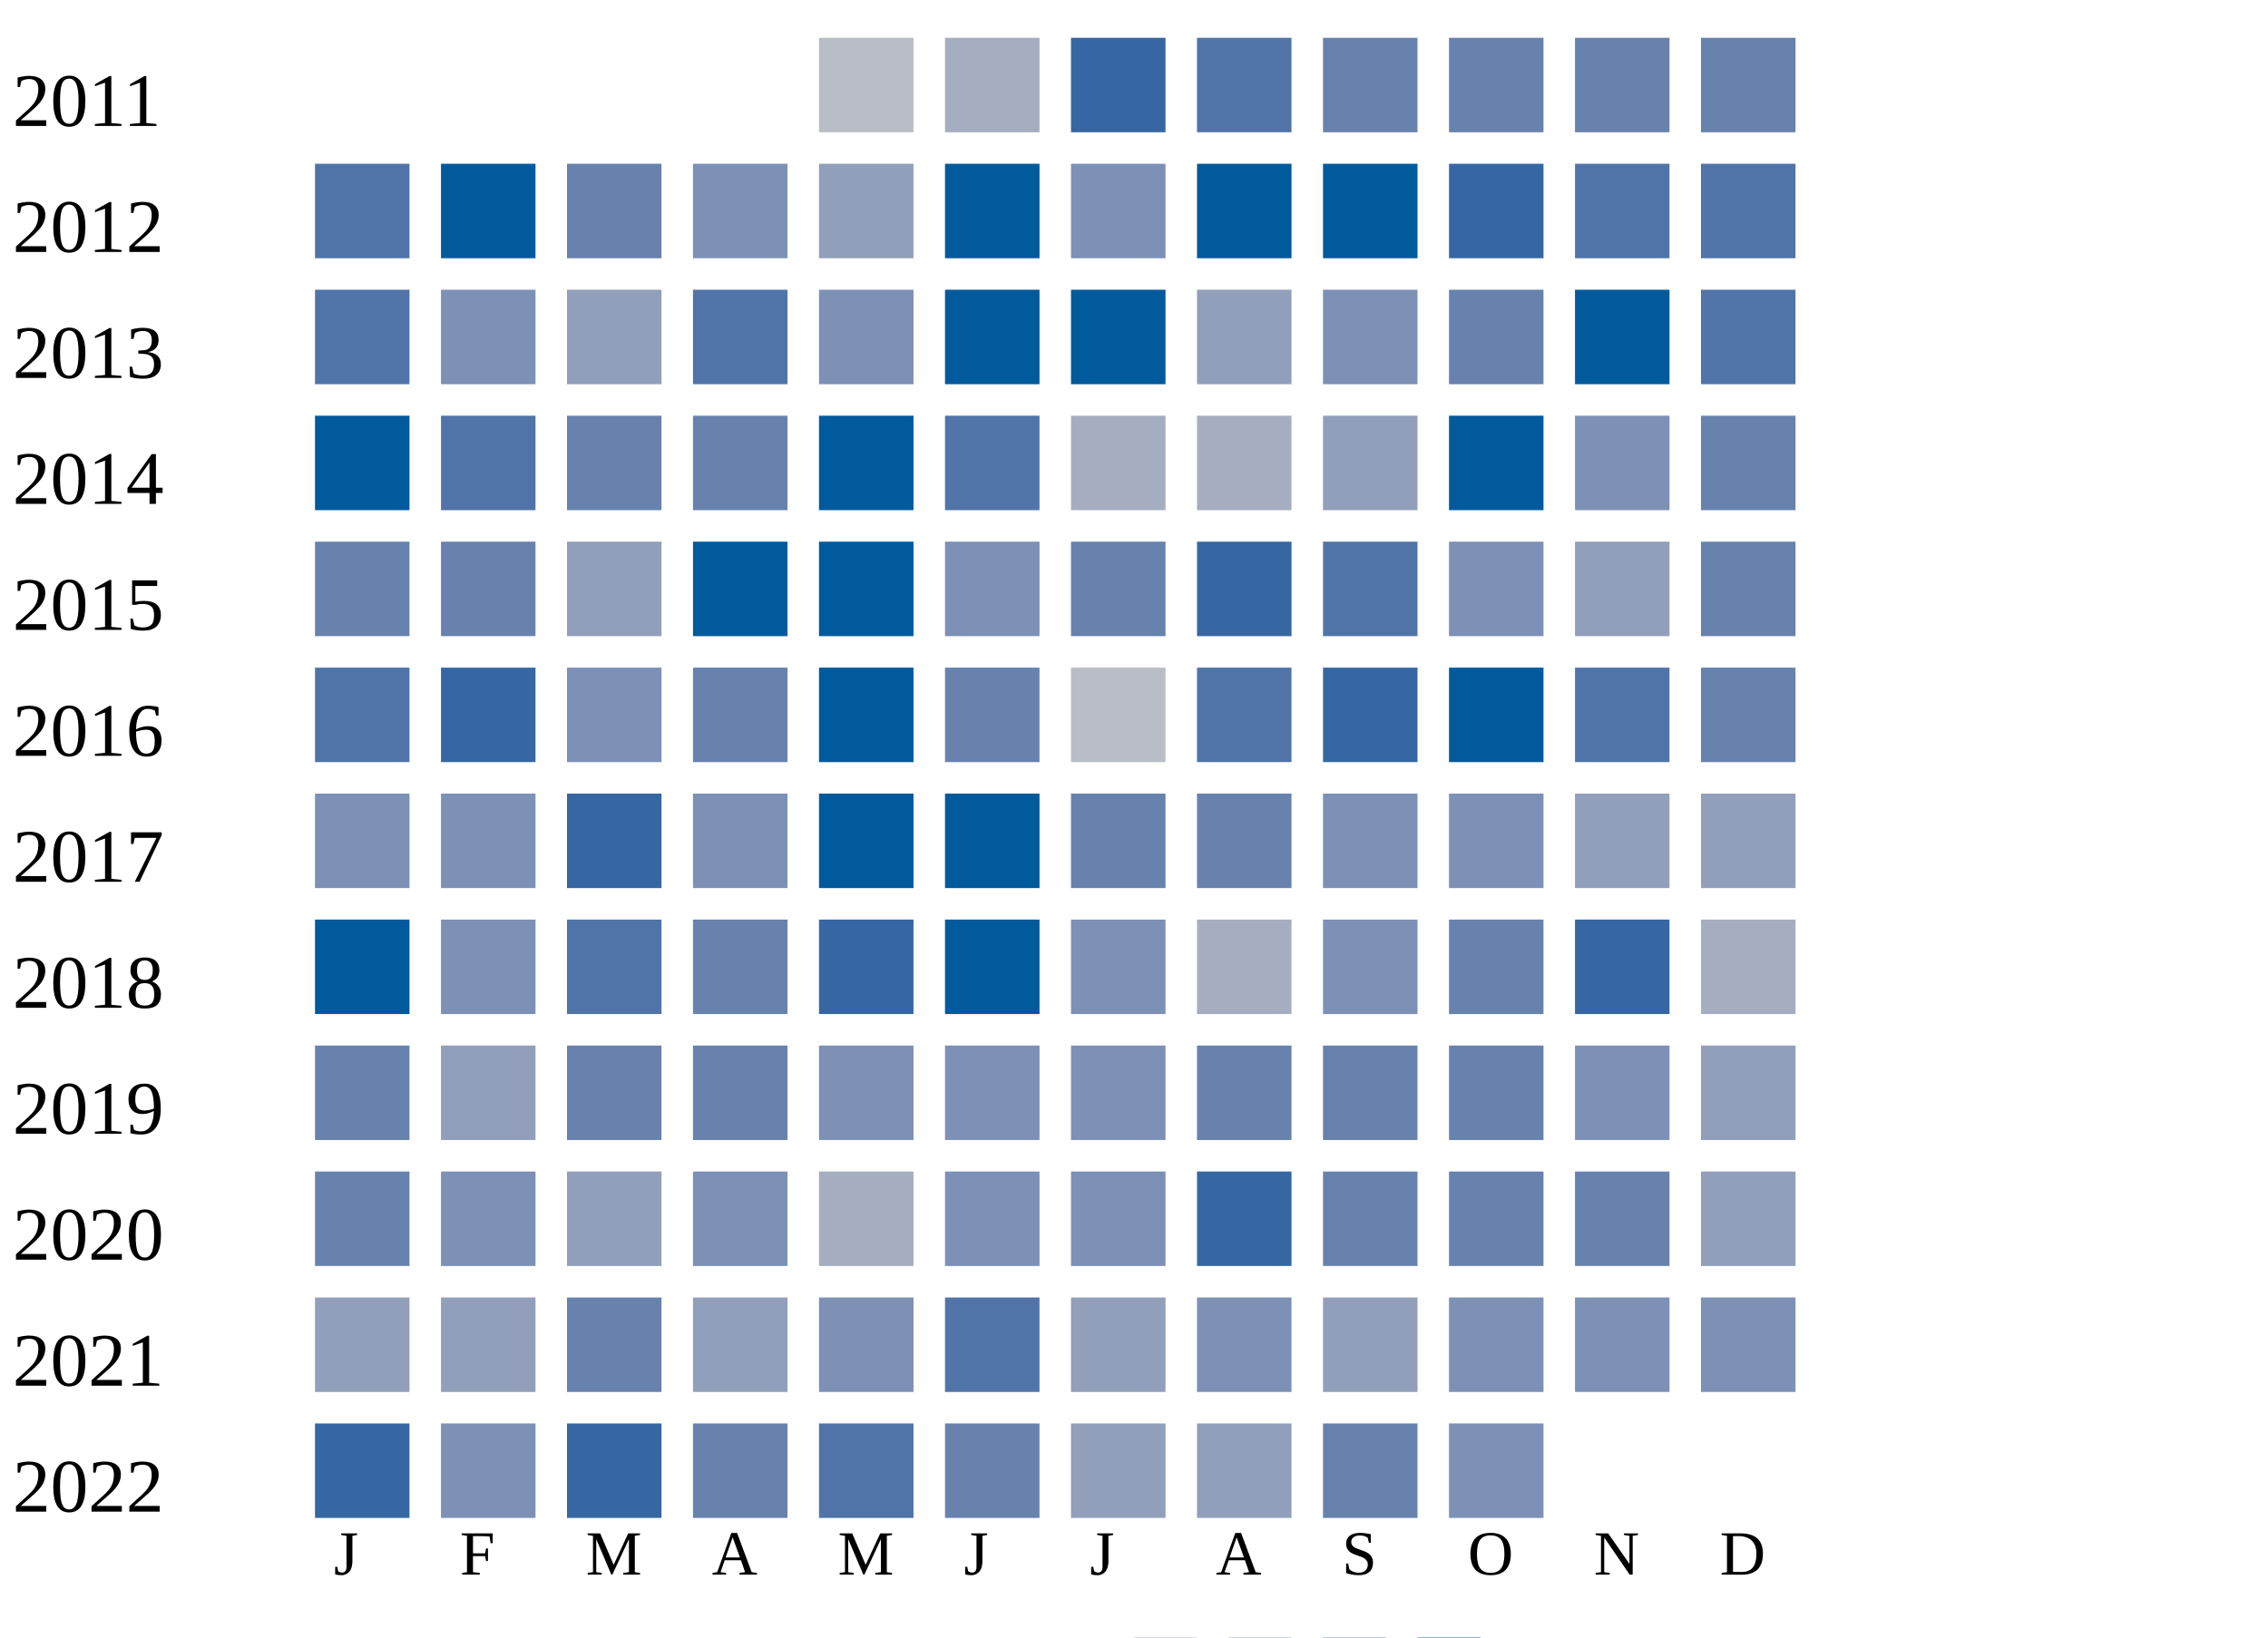
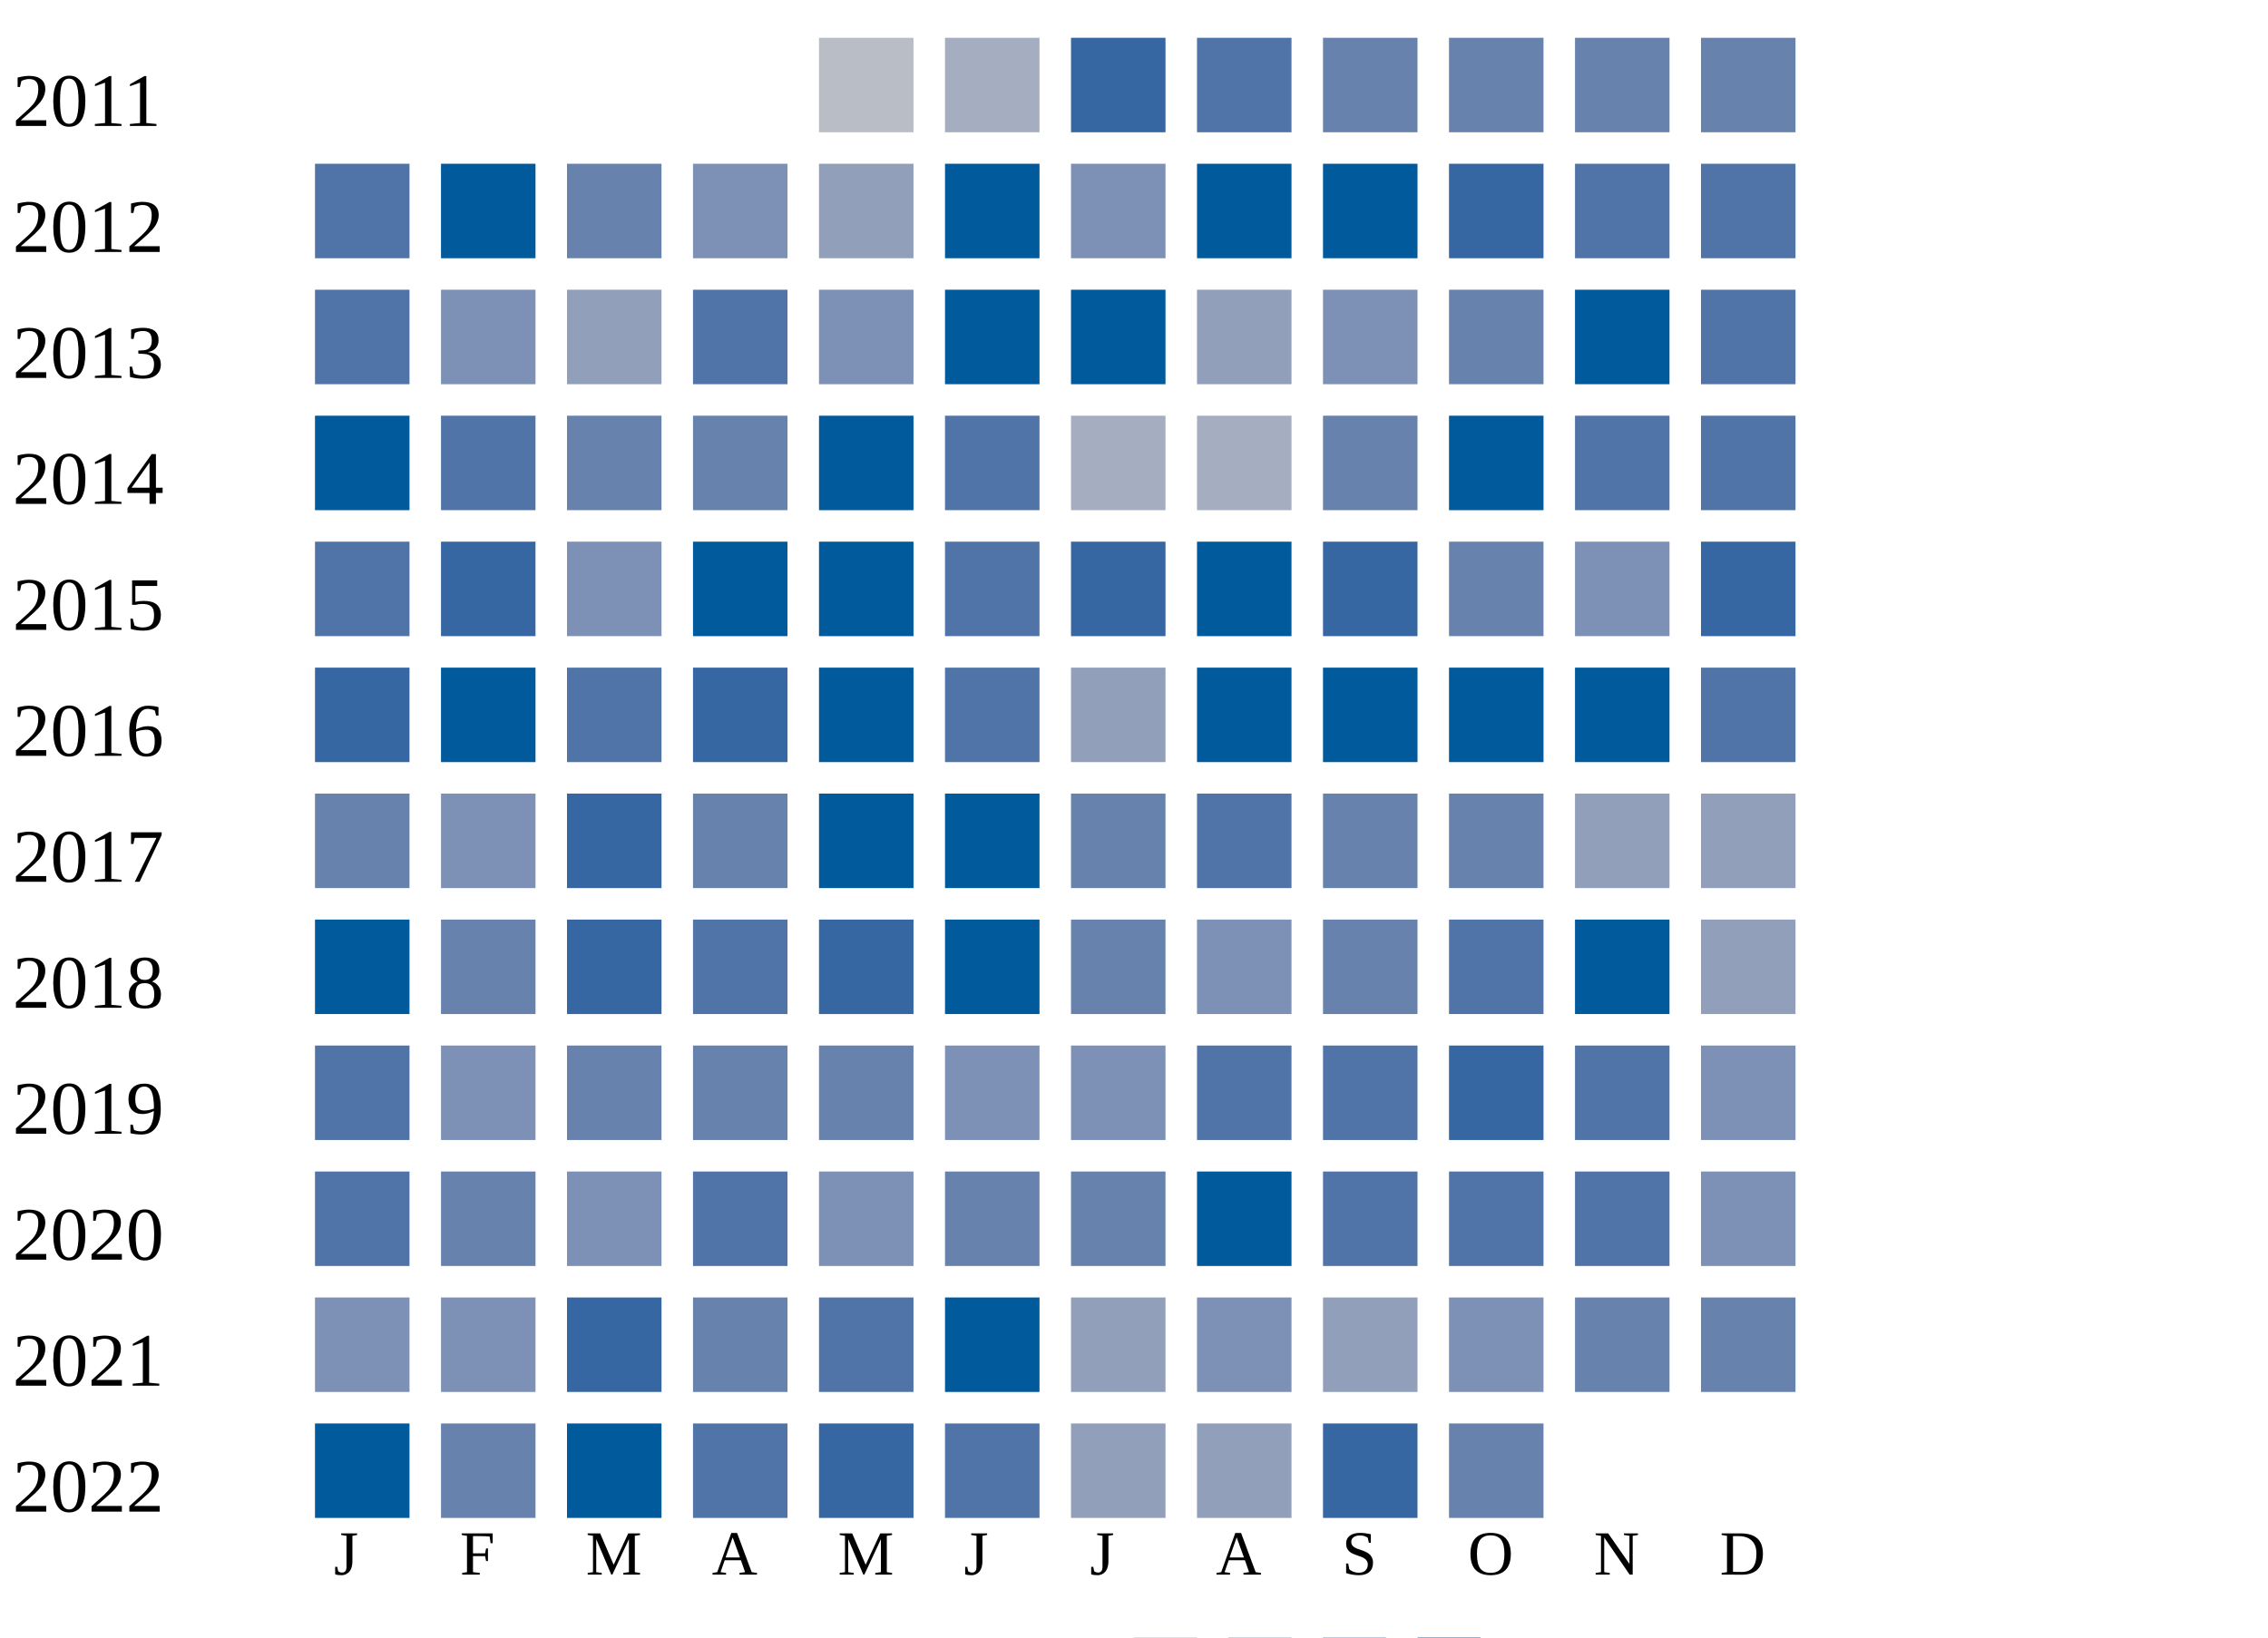
<svg xmlns="http://www.w3.org/2000/svg" width="360" height="260">
  <g transform="translate(0 0)">
    <text x="2" y="20">2011</text>
    <rect x="130" y="6" width="15" height="15" fill="#b9bdc6" />
    <rect x="150" y="6" width="15" height="15" fill="#a5aec0" />
    <rect x="170" y="6" width="15" height="15" fill="#3667a2" />
    <rect x="190" y="6" width="15" height="15" fill="#5174a8" />
    <rect x="210" y="6" width="15" height="15" fill="#6882ae" />
    <rect x="230" y="6" width="15" height="15" fill="#6882ae" />
    <rect x="250" y="6" width="15" height="15" fill="#6882ae" />
    <rect x="270" y="6" width="15" height="15" fill="#6882ae" />
  </g>
  <g transform="translate(0 20)">
    <text x="2" y="20">2012</text>
    <rect x="50" y="6" width="15" height="15" fill="#5174a8" />
    <rect x="70" y="6" width="15" height="15" fill="#005a9c" />
    <rect x="90" y="6" width="15" height="15" fill="#6882ae" />
    <rect x="110" y="6" width="15" height="15" fill="#7d90b5" />
    <rect x="130" y="6" width="15" height="15" fill="#919fba" />
    <rect x="150" y="6" width="15" height="15" fill="#005a9c" />
    <rect x="170" y="6" width="15" height="15" fill="#7d90b5" />
    <rect x="190" y="6" width="15" height="15" fill="#005a9c" />
    <rect x="210" y="6" width="15" height="15" fill="#005a9c" />
    <rect x="230" y="6" width="15" height="15" fill="#3667a2" />
    <rect x="250" y="6" width="15" height="15" fill="#5174a8" />
    <rect x="270" y="6" width="15" height="15" fill="#5174a8" />
  </g>
  <g transform="translate(0 40)">
    <text x="2" y="20">2013</text>
    <rect x="50" y="6" width="15" height="15" fill="#5174a8" />
    <rect x="70" y="6" width="15" height="15" fill="#7d90b5" />
    <rect x="90" y="6" width="15" height="15" fill="#919fba" />
    <rect x="110" y="6" width="15" height="15" fill="#5174a8" />
    <rect x="130" y="6" width="15" height="15" fill="#7d90b5" />
    <rect x="150" y="6" width="15" height="15" fill="#005a9c" />
    <rect x="170" y="6" width="15" height="15" fill="#005a9c" />
    <rect x="190" y="6" width="15" height="15" fill="#919fba" />
    <rect x="210" y="6" width="15" height="15" fill="#7d90b5" />
    <rect x="230" y="6" width="15" height="15" fill="#6882ae" />
    <rect x="250" y="6" width="15" height="15" fill="#005a9c" />
    <rect x="270" y="6" width="15" height="15" fill="#5174a8" />
  </g>
  <g transform="translate(0 60)">
    <text x="2" y="20">2014</text>
    <rect x="50" y="6" width="15" height="15" fill="#005a9c" />
    <rect x="70" y="6" width="15" height="15" fill="#5174a8" />
    <rect x="90" y="6" width="15" height="15" fill="#6882ae" />
    <rect x="110" y="6" width="15" height="15" fill="#6882ae" />
    <rect x="130" y="6" width="15" height="15" fill="#005a9c" />
    <rect x="150" y="6" width="15" height="15" fill="#5174a8" />
    <rect x="170" y="6" width="15" height="15" fill="#a5aec0" />
    <rect x="190" y="6" width="15" height="15" fill="#a5aec0" />
-     <rect x="210" y="6" width="15" height="15" fill="#919fba" />
+     <rect x="210" y="6" width="15" height="15" fill="#6882ae" />
    <rect x="230" y="6" width="15" height="15" fill="#005a9c" />
-     <rect x="250" y="6" width="15" height="15" fill="#7d90b5" />
-     <rect x="270" y="6" width="15" height="15" fill="#6882ae" />
+     <rect x="250" y="6" width="15" height="15" fill="#5174a8" />
+     <rect x="270" y="6" width="15" height="15" fill="#5174a8" />
  </g>
  <g transform="translate(0 80)">
    <text x="2" y="20">2015</text>
-     <rect x="50" y="6" width="15" height="15" fill="#6882ae" />
-     <rect x="70" y="6" width="15" height="15" fill="#6882ae" />
-     <rect x="90" y="6" width="15" height="15" fill="#919fba" />
+     <rect x="50" y="6" width="15" height="15" fill="#5174a8" />
+     <rect x="70" y="6" width="15" height="15" fill="#3667a2" />
+     <rect x="90" y="6" width="15" height="15" fill="#7d90b5" />
    <rect x="110" y="6" width="15" height="15" fill="#005a9c" />
    <rect x="130" y="6" width="15" height="15" fill="#005a9c" />
-     <rect x="150" y="6" width="15" height="15" fill="#7d90b5" />
-     <rect x="170" y="6" width="15" height="15" fill="#6882ae" />
-     <rect x="190" y="6" width="15" height="15" fill="#3667a2" />
-     <rect x="210" y="6" width="15" height="15" fill="#5174a8" />
-     <rect x="230" y="6" width="15" height="15" fill="#7d90b5" />
-     <rect x="250" y="6" width="15" height="15" fill="#919fba" />
-     <rect x="270" y="6" width="15" height="15" fill="#6882ae" />
+     <rect x="150" y="6" width="15" height="15" fill="#5174a8" />
+     <rect x="170" y="6" width="15" height="15" fill="#3667a2" />
+     <rect x="190" y="6" width="15" height="15" fill="#005a9c" />
+     <rect x="210" y="6" width="15" height="15" fill="#3667a2" />
+     <rect x="230" y="6" width="15" height="15" fill="#6882ae" />
+     <rect x="250" y="6" width="15" height="15" fill="#7d90b5" />
+     <rect x="270" y="6" width="15" height="15" fill="#3667a2" />
  </g>
  <g transform="translate(0 100)">
    <text x="2" y="20">2016</text>
-     <rect x="50" y="6" width="15" height="15" fill="#5174a8" />
-     <rect x="70" y="6" width="15" height="15" fill="#3667a2" />
-     <rect x="90" y="6" width="15" height="15" fill="#7d90b5" />
-     <rect x="110" y="6" width="15" height="15" fill="#6882ae" />
+     <rect x="50" y="6" width="15" height="15" fill="#3667a2" />
+     <rect x="70" y="6" width="15" height="15" fill="#005a9c" />
+     <rect x="90" y="6" width="15" height="15" fill="#5174a8" />
+     <rect x="110" y="6" width="15" height="15" fill="#3667a2" />
    <rect x="130" y="6" width="15" height="15" fill="#005a9c" />
-     <rect x="150" y="6" width="15" height="15" fill="#6882ae" />
-     <rect x="170" y="6" width="15" height="15" fill="#b9bdc6" />
-     <rect x="190" y="6" width="15" height="15" fill="#5174a8" />
-     <rect x="210" y="6" width="15" height="15" fill="#3667a2" />
+     <rect x="150" y="6" width="15" height="15" fill="#5174a8" />
+     <rect x="170" y="6" width="15" height="15" fill="#919fba" />
+     <rect x="190" y="6" width="15" height="15" fill="#005a9c" />
+     <rect x="210" y="6" width="15" height="15" fill="#005a9c" />
    <rect x="230" y="6" width="15" height="15" fill="#005a9c" />
-     <rect x="250" y="6" width="15" height="15" fill="#5174a8" />
-     <rect x="270" y="6" width="15" height="15" fill="#6882ae" />
+     <rect x="250" y="6" width="15" height="15" fill="#005a9c" />
+     <rect x="270" y="6" width="15" height="15" fill="#5174a8" />
  </g>
  <g transform="translate(0 120)">
    <text x="2" y="20">2017</text>
-     <rect x="50" y="6" width="15" height="15" fill="#7d90b5" />
+     <rect x="50" y="6" width="15" height="15" fill="#6882ae" />
    <rect x="70" y="6" width="15" height="15" fill="#7d90b5" />
    <rect x="90" y="6" width="15" height="15" fill="#3667a2" />
-     <rect x="110" y="6" width="15" height="15" fill="#7d90b5" />
+     <rect x="110" y="6" width="15" height="15" fill="#6882ae" />
    <rect x="130" y="6" width="15" height="15" fill="#005a9c" />
    <rect x="150" y="6" width="15" height="15" fill="#005a9c" />
    <rect x="170" y="6" width="15" height="15" fill="#6882ae" />
-     <rect x="190" y="6" width="15" height="15" fill="#6882ae" />
-     <rect x="210" y="6" width="15" height="15" fill="#7d90b5" />
-     <rect x="230" y="6" width="15" height="15" fill="#7d90b5" />
+     <rect x="190" y="6" width="15" height="15" fill="#5174a8" />
+     <rect x="210" y="6" width="15" height="15" fill="#6882ae" />
+     <rect x="230" y="6" width="15" height="15" fill="#6882ae" />
    <rect x="250" y="6" width="15" height="15" fill="#919fba" />
    <rect x="270" y="6" width="15" height="15" fill="#919fba" />
  </g>
  <g transform="translate(0 140)">
    <text x="2" y="20">2018</text>
    <rect x="50" y="6" width="15" height="15" fill="#005a9c" />
-     <rect x="70" y="6" width="15" height="15" fill="#7d90b5" />
-     <rect x="90" y="6" width="15" height="15" fill="#5174a8" />
-     <rect x="110" y="6" width="15" height="15" fill="#6882ae" />
+     <rect x="70" y="6" width="15" height="15" fill="#6882ae" />
+     <rect x="90" y="6" width="15" height="15" fill="#3667a2" />
+     <rect x="110" y="6" width="15" height="15" fill="#5174a8" />
    <rect x="130" y="6" width="15" height="15" fill="#3667a2" />
    <rect x="150" y="6" width="15" height="15" fill="#005a9c" />
-     <rect x="170" y="6" width="15" height="15" fill="#7d90b5" />
-     <rect x="190" y="6" width="15" height="15" fill="#a5aec0" />
-     <rect x="210" y="6" width="15" height="15" fill="#7d90b5" />
-     <rect x="230" y="6" width="15" height="15" fill="#6882ae" />
-     <rect x="250" y="6" width="15" height="15" fill="#3667a2" />
-     <rect x="270" y="6" width="15" height="15" fill="#a5aec0" />
+     <rect x="170" y="6" width="15" height="15" fill="#6882ae" />
+     <rect x="190" y="6" width="15" height="15" fill="#7d90b5" />
+     <rect x="210" y="6" width="15" height="15" fill="#6882ae" />
+     <rect x="230" y="6" width="15" height="15" fill="#5174a8" />
+     <rect x="250" y="6" width="15" height="15" fill="#005a9c" />
+     <rect x="270" y="6" width="15" height="15" fill="#919fba" />
  </g>
  <g transform="translate(0 160)">
    <text x="2" y="20">2019</text>
-     <rect x="50" y="6" width="15" height="15" fill="#6882ae" />
-     <rect x="70" y="6" width="15" height="15" fill="#919fba" />
+     <rect x="50" y="6" width="15" height="15" fill="#5174a8" />
+     <rect x="70" y="6" width="15" height="15" fill="#7d90b5" />
    <rect x="90" y="6" width="15" height="15" fill="#6882ae" />
    <rect x="110" y="6" width="15" height="15" fill="#6882ae" />
-     <rect x="130" y="6" width="15" height="15" fill="#7d90b5" />
+     <rect x="130" y="6" width="15" height="15" fill="#6882ae" />
    <rect x="150" y="6" width="15" height="15" fill="#7d90b5" />
    <rect x="170" y="6" width="15" height="15" fill="#7d90b5" />
-     <rect x="190" y="6" width="15" height="15" fill="#6882ae" />
-     <rect x="210" y="6" width="15" height="15" fill="#6882ae" />
-     <rect x="230" y="6" width="15" height="15" fill="#6882ae" />
-     <rect x="250" y="6" width="15" height="15" fill="#7d90b5" />
-     <rect x="270" y="6" width="15" height="15" fill="#919fba" />
+     <rect x="190" y="6" width="15" height="15" fill="#5174a8" />
+     <rect x="210" y="6" width="15" height="15" fill="#5174a8" />
+     <rect x="230" y="6" width="15" height="15" fill="#3667a2" />
+     <rect x="250" y="6" width="15" height="15" fill="#5174a8" />
+     <rect x="270" y="6" width="15" height="15" fill="#7d90b5" />
  </g>
  <g transform="translate(0 180)">
    <text x="2" y="20">2020</text>
-     <rect x="50" y="6" width="15" height="15" fill="#6882ae" />
-     <rect x="70" y="6" width="15" height="15" fill="#7d90b5" />
-     <rect x="90" y="6" width="15" height="15" fill="#919fba" />
-     <rect x="110" y="6" width="15" height="15" fill="#7d90b5" />
-     <rect x="130" y="6" width="15" height="15" fill="#a5aec0" />
-     <rect x="150" y="6" width="15" height="15" fill="#7d90b5" />
-     <rect x="170" y="6" width="15" height="15" fill="#7d90b5" />
-     <rect x="190" y="6" width="15" height="15" fill="#3667a2" />
-     <rect x="210" y="6" width="15" height="15" fill="#6882ae" />
-     <rect x="230" y="6" width="15" height="15" fill="#6882ae" />
-     <rect x="250" y="6" width="15" height="15" fill="#6882ae" />
-     <rect x="270" y="6" width="15" height="15" fill="#919fba" />
+     <rect x="50" y="6" width="15" height="15" fill="#5174a8" />
+     <rect x="70" y="6" width="15" height="15" fill="#6882ae" />
+     <rect x="90" y="6" width="15" height="15" fill="#7d90b5" />
+     <rect x="110" y="6" width="15" height="15" fill="#5174a8" />
+     <rect x="130" y="6" width="15" height="15" fill="#7d90b5" />
+     <rect x="150" y="6" width="15" height="15" fill="#6882ae" />
+     <rect x="170" y="6" width="15" height="15" fill="#6882ae" />
+     <rect x="190" y="6" width="15" height="15" fill="#005a9c" />
+     <rect x="210" y="6" width="15" height="15" fill="#5174a8" />
+     <rect x="230" y="6" width="15" height="15" fill="#5174a8" />
+     <rect x="250" y="6" width="15" height="15" fill="#5174a8" />
+     <rect x="270" y="6" width="15" height="15" fill="#7d90b5" />
  </g>
  <g transform="translate(0 200)">
    <text x="2" y="20">2021</text>
-     <rect x="50" y="6" width="15" height="15" fill="#919fba" />
-     <rect x="70" y="6" width="15" height="15" fill="#919fba" />
-     <rect x="90" y="6" width="15" height="15" fill="#6882ae" />
-     <rect x="110" y="6" width="15" height="15" fill="#919fba" />
-     <rect x="130" y="6" width="15" height="15" fill="#7d90b5" />
-     <rect x="150" y="6" width="15" height="15" fill="#5174a8" />
+     <rect x="50" y="6" width="15" height="15" fill="#7d90b5" />
+     <rect x="70" y="6" width="15" height="15" fill="#7d90b5" />
+     <rect x="90" y="6" width="15" height="15" fill="#3667a2" />
+     <rect x="110" y="6" width="15" height="15" fill="#6882ae" />
+     <rect x="130" y="6" width="15" height="15" fill="#5174a8" />
+     <rect x="150" y="6" width="15" height="15" fill="#005a9c" />
    <rect x="170" y="6" width="15" height="15" fill="#919fba" />
    <rect x="190" y="6" width="15" height="15" fill="#7d90b5" />
    <rect x="210" y="6" width="15" height="15" fill="#919fba" />
    <rect x="230" y="6" width="15" height="15" fill="#7d90b5" />
-     <rect x="250" y="6" width="15" height="15" fill="#7d90b5" />
-     <rect x="270" y="6" width="15" height="15" fill="#7d90b5" />
+     <rect x="250" y="6" width="15" height="15" fill="#6882ae" />
+     <rect x="270" y="6" width="15" height="15" fill="#6882ae" />
  </g>
  <g transform="translate(0 220)">
    <text x="2" y="20">2022</text>
-     <rect x="50" y="6" width="15" height="15" fill="#3667a2" />
-     <rect x="70" y="6" width="15" height="15" fill="#7d90b5" />
-     <rect x="90" y="6" width="15" height="15" fill="#3667a2" />
-     <rect x="110" y="6" width="15" height="15" fill="#6882ae" />
-     <rect x="130" y="6" width="15" height="15" fill="#5174a8" />
-     <rect x="150" y="6" width="15" height="15" fill="#6882ae" />
+     <rect x="50" y="6" width="15" height="15" fill="#005a9c" />
+     <rect x="70" y="6" width="15" height="15" fill="#6882ae" />
+     <rect x="90" y="6" width="15" height="15" fill="#005a9c" />
+     <rect x="110" y="6" width="15" height="15" fill="#5174a8" />
+     <rect x="130" y="6" width="15" height="15" fill="#3667a2" />
+     <rect x="150" y="6" width="15" height="15" fill="#5174a8" />
    <rect x="170" y="6" width="15" height="15" fill="#919fba" />
    <rect x="190" y="6" width="15" height="15" fill="#919fba" />
-     <rect x="210" y="6" width="15" height="15" fill="#6882ae" />
-     <rect x="230" y="6" width="15" height="15" fill="#7d90b5" />
+     <rect x="210" y="6" width="15" height="15" fill="#3667a2" />
+     <rect x="230" y="6" width="15" height="15" fill="#6882ae" />
  </g>
  <text style="font-size: 10px; text-align: center" x="53" y="250">J</text>
  <text style="font-size: 10px; text-align: center" x="73" y="250">F</text>
  <text style="font-size: 10px; text-align: center" x="93" y="250">M</text>
  <text style="font-size: 10px; text-align: center" x="113" y="250">A</text>
  <text style="font-size: 10px; text-align: center" x="133" y="250">M</text>
  <text style="font-size: 10px; text-align: center" x="153" y="250">J</text>
  <text style="font-size: 10px; text-align: center" x="173" y="250">J</text>
  <text style="font-size: 10px; text-align: center" x="193" y="250">A</text>
  <text style="font-size: 10px; text-align: center" x="213" y="250">S</text>
  <text style="font-size: 10px; text-align: center" x="233" y="250">O</text>
  <text style="font-size: 10px; text-align: center" x="253" y="250">N</text>
  <text style="font-size: 10px; text-align: center" x="273" y="250">D</text>
  <text style="font-size: 10px;" x="155" y="269">Less</text>
  <rect fill="#b9bdc6" width="10" height="10" x="180" y="260" />
  <rect fill="#919fba" width="10" height="10" x="195" y="260" />
  <rect fill="#6882ae" width="10" height="10" x="210" y="260" />
  <rect fill="#005a9c" width="10" height="10" x="225" y="260" />
  <text x="240" y="269" style="font-size: 10px;">More</text>
</svg>
